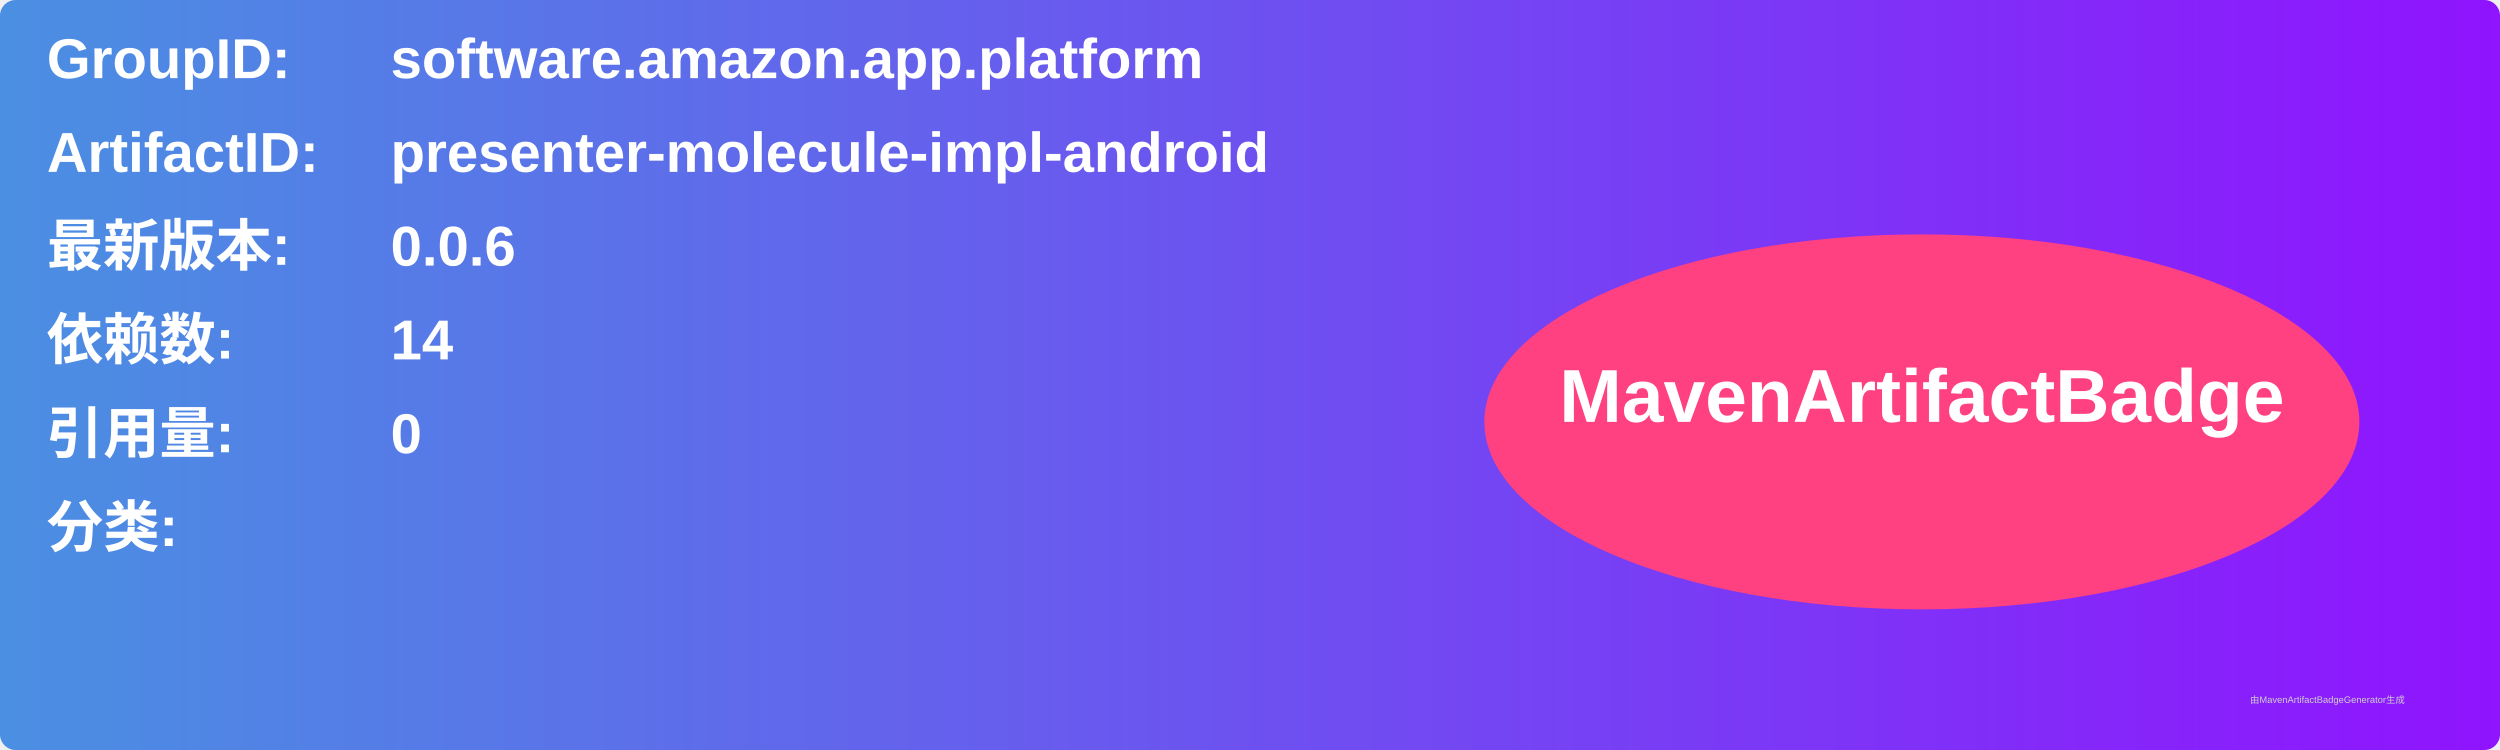
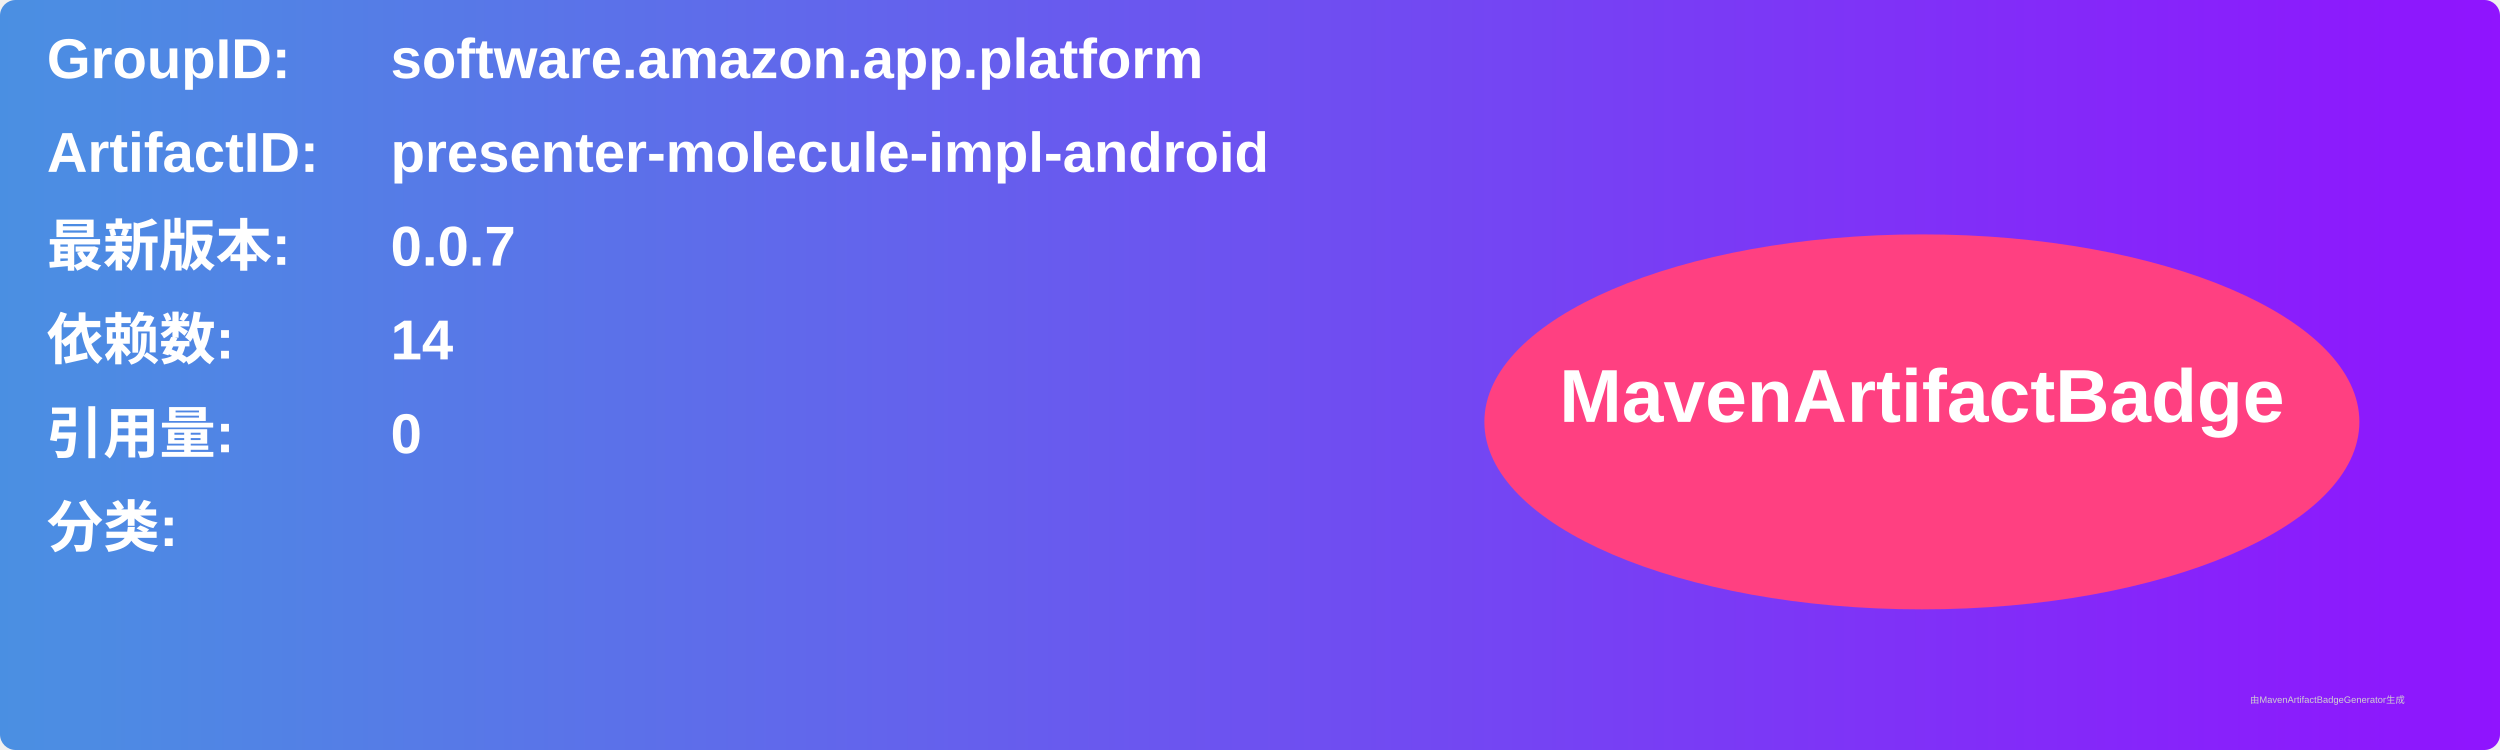
<svg xmlns="http://www.w3.org/2000/svg" width="800" height="240" viewBox="0 0 800 240">
  <linearGradient id="grad" x1="0%" y1="0%" x2="100%" y2="0%">
    <stop offset="0%" stop-color="#4a90e2" />
    <stop offset="100%" stop-color="#9013fe" />
  </linearGradient>
  <rect width="100%" height="100%" rx="5" ry="5" fill="url(#grad)" />
  <g transform="translate(15, 15)">
    <text x="0" y="10" font-family="Arial" font-size="18" fill="white" font-weight="bold" width="260">GroupID:</text>
    <text x="110" y="10" font-family="Arial" font-size="18" fill="white" font-weight="bold" width="460">software.amazon.app.platform</text>
    <text x="0" y="40" font-family="Arial" font-size="18" fill="white" font-weight="bold" width="260">ArtifactID:</text>
    <text x="110" y="40" font-family="Arial" font-size="18" fill="white" font-weight="bold" width="460">presenter-molecule-impl-android</text>
    <text x="0" y="70" font-family="Arial" font-size="18" fill="white" font-weight="bold">最新版本:</text>
    <text x="110" y="70" font-family="Arial" font-size="18" fill="white" font-weight="bold">
-       <tspan font-weight="bold">0.0.6</tspan>
+       <tspan font-weight="bold">0.0.7</tspan>
    </text>
    <text x="0" y="100" font-family="Arial" font-size="18" fill="white" font-weight="bold">依赖数: </text>
    <text x="110" y="100" font-family="Arial" font-size="18" fill="white">
      <tspan font-weight="bold">14</tspan>
    </text>
    <text x="0" y="130" font-family="Arial" font-size="18" fill="white" font-weight="bold">引用量: </text>
    <text x="110" y="130" font-family="Arial" font-size="18" fill="white">
      <tspan font-weight="bold">0</tspan>
    </text>
    <text x="0" y="160" font-family="Arial" font-size="18" fill="white" font-weight="bold">分类:</text>
    <text x="10" y="190" font-family="Arial" font-size="10" fill="white">
      <tspan font-weight="bold" />
    </text>
    <ellipse cx="600" cy="120" rx="140" ry="60" fill="#ff4081" />
    <text x="600" y="120" text-anchor="middle" font-family="Arial" font-size="24" fill="white" font-weight="bold">MavenArtifactBadge</text>
  </g>
  <text x="720" y="225" font-family="Arial" font-size="3" fill="#d0d0d0">由MavenArtifactBadgeGenerator生成</text>
</svg>
